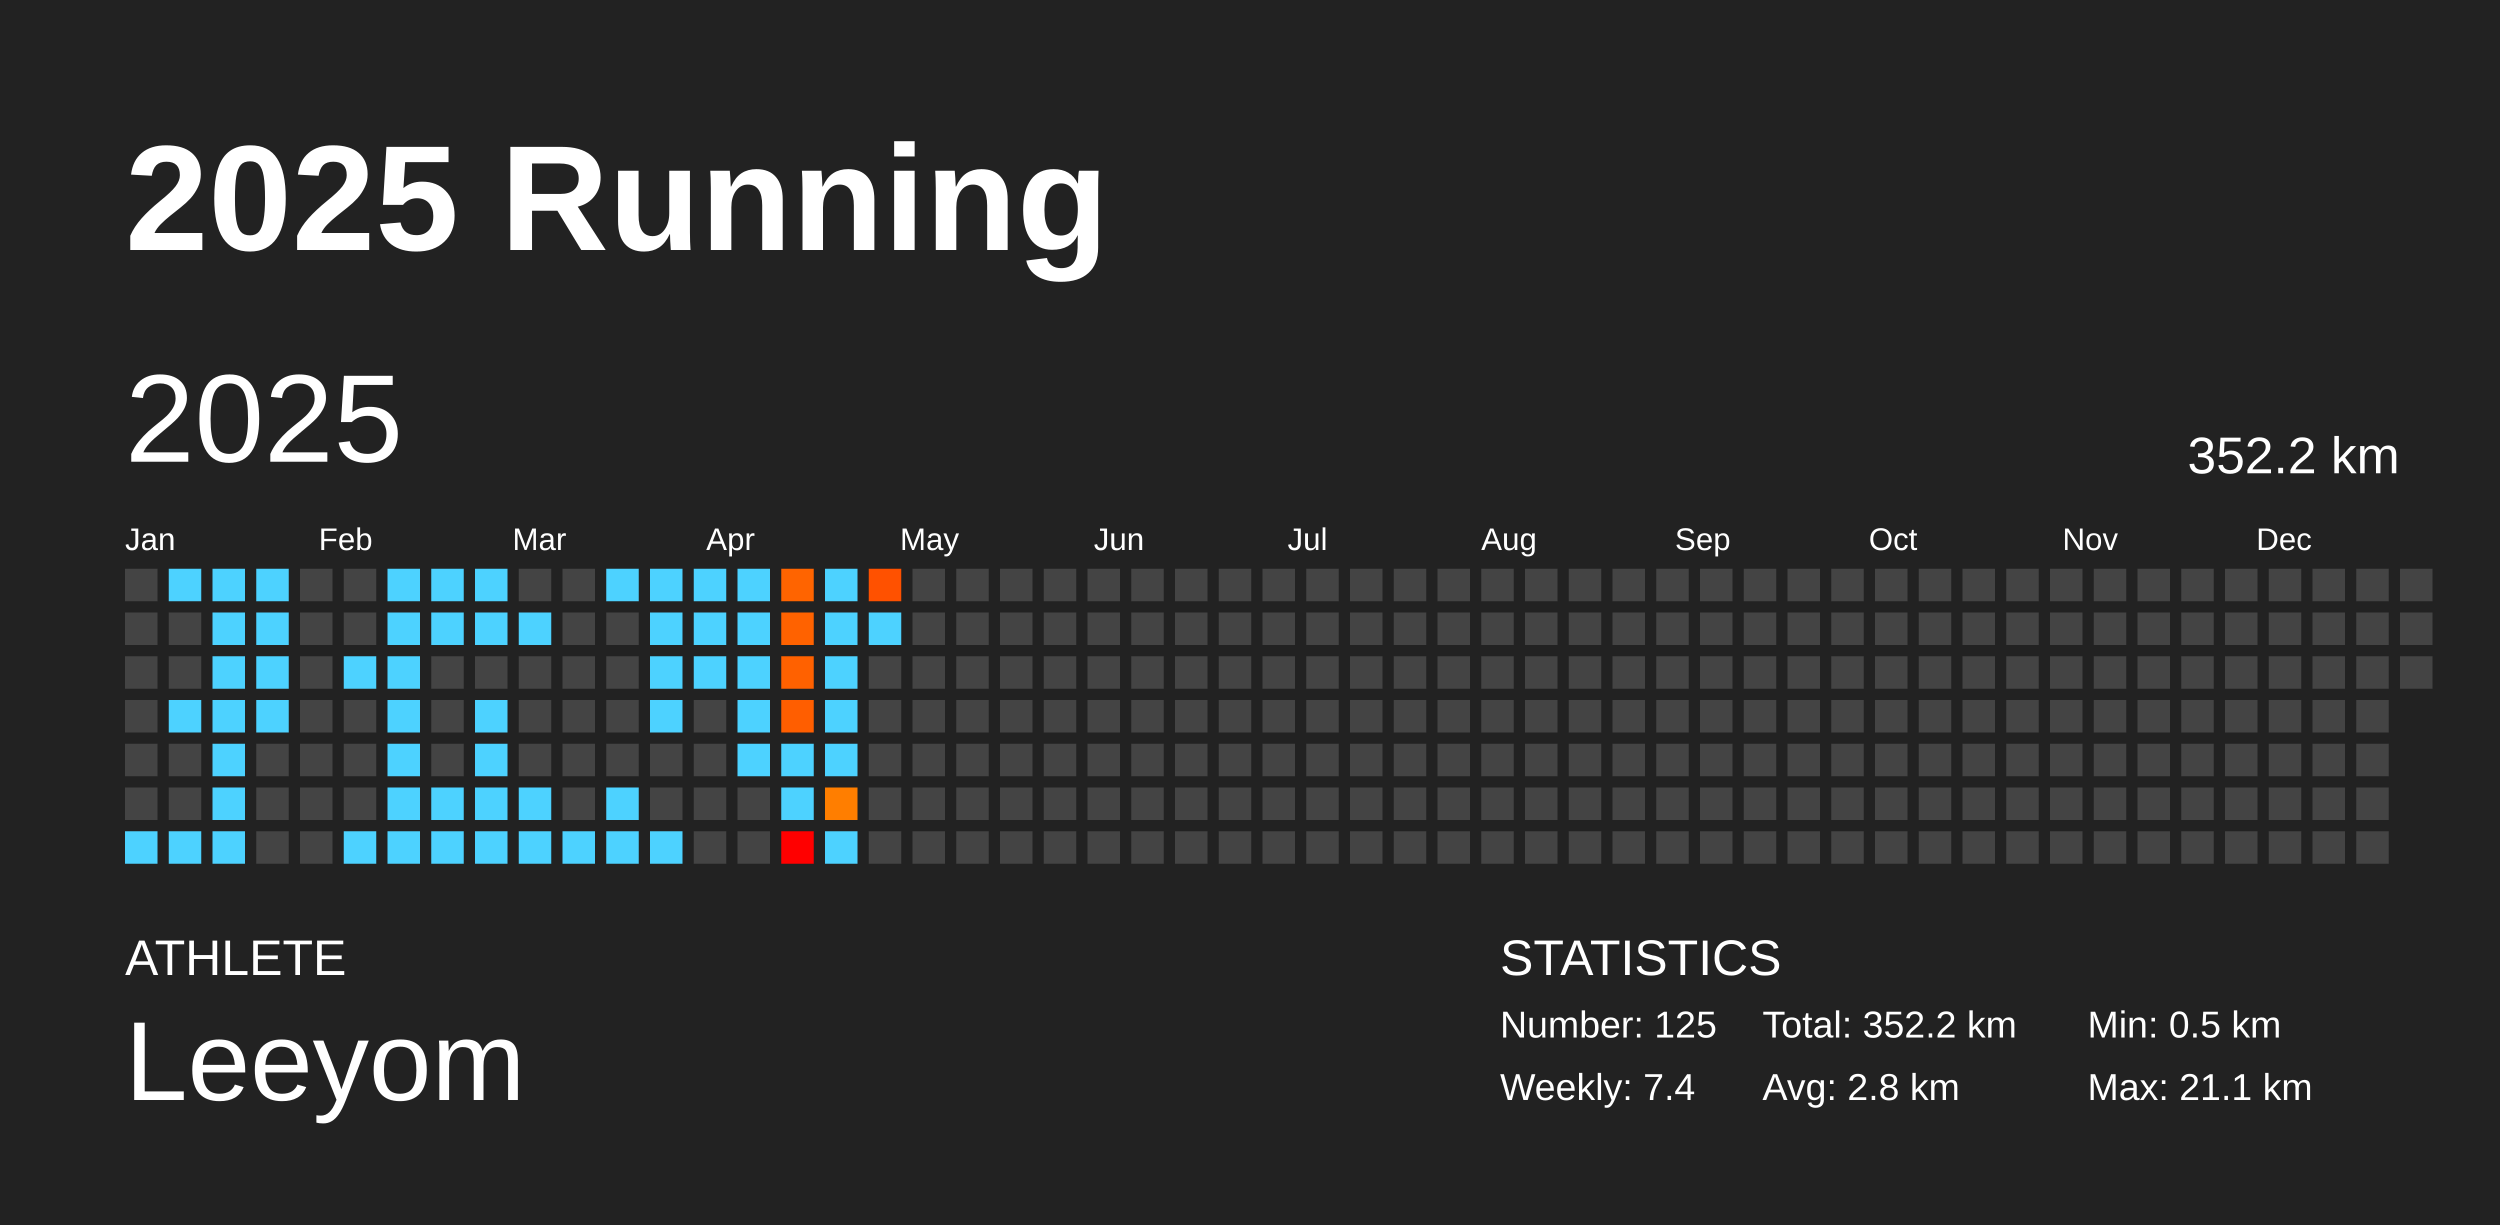
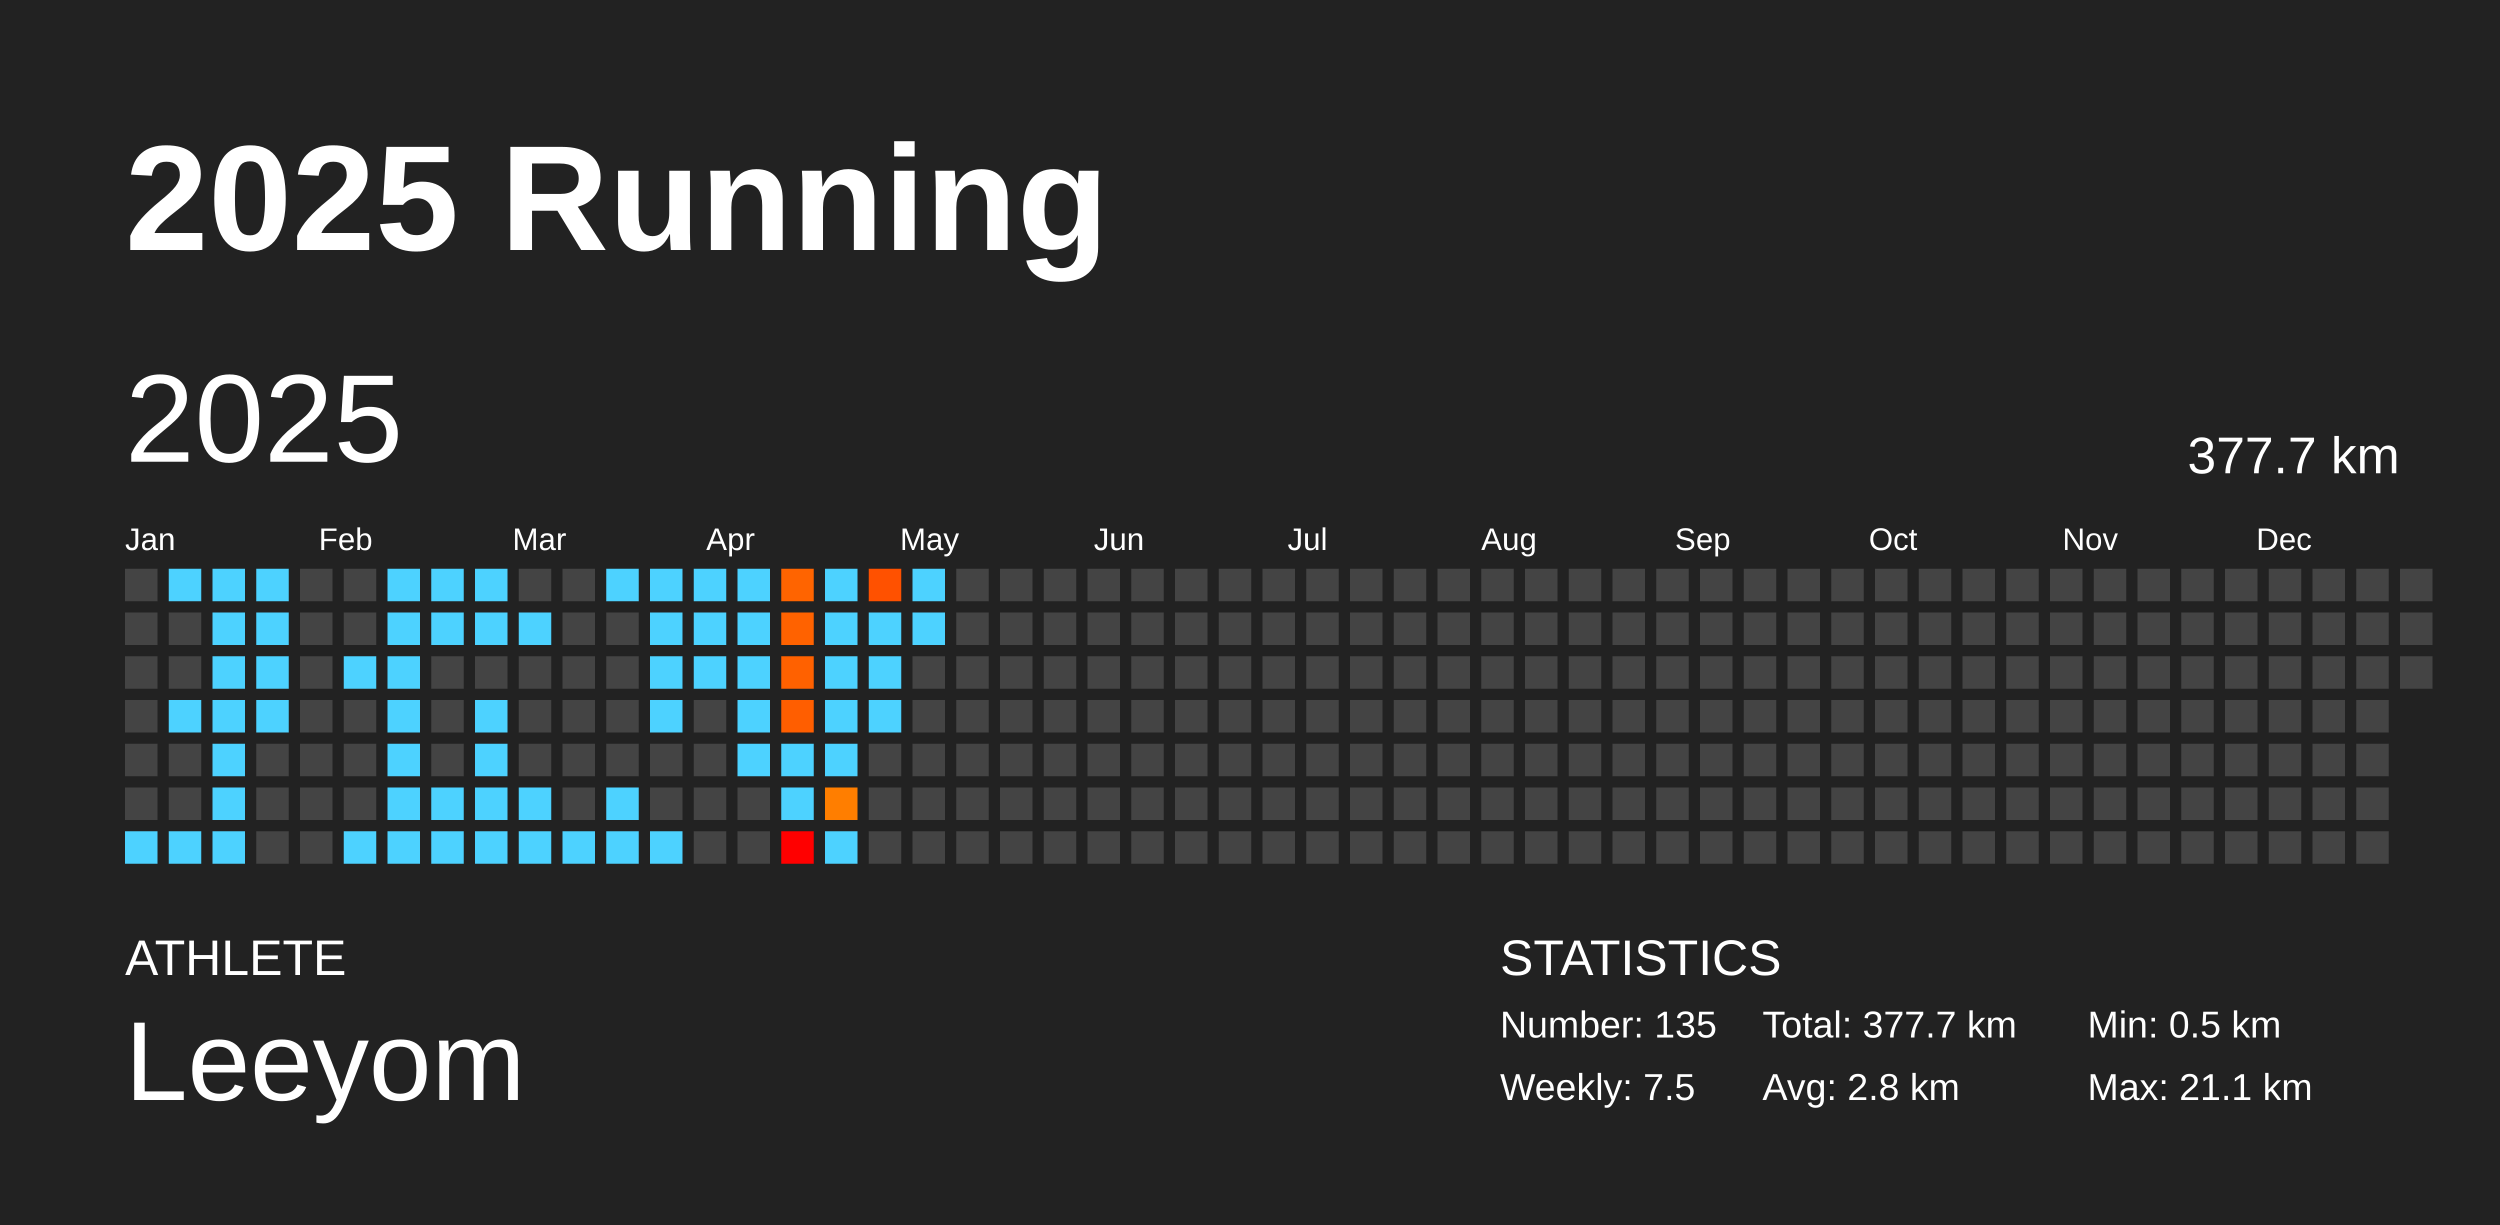
<svg xmlns="http://www.w3.org/2000/svg" baseProfile="full" height="98mm" version="1.1" viewBox="0,0,200,98" width="200mm">
  <defs />
  <rect fill="#222222" height="98" width="200" x="0" y="0" />
  <text fill="#FFFFFF" style="font-size:12px; font-family:Arial; font-weight:bold;" x="10" y="20">2025 Running</text>
  <text fill="#FFFFFF" style="font-size:4px; font-family:Arial" x="10" y="78">ATHLETE</text>
  <text fill="#FFFFFF" style="font-size:9px; font-family:Arial" x="10" y="88">Leeyom</text>
  <text fill="#FFFFFF" style="font-size:4px; font-family:Arial" x="120" y="78">STATISTICS</text>
-   <text fill="#FFFFFF" style="font-size:3px; font-family:Arial" x="120" y="83">Number: 125</text>
-   <text fill="#FFFFFF" style="font-size:3px; font-family:Arial" x="120" y="88">Weekly: 7.4</text>
-   <text fill="#FFFFFF" style="font-size:3px; font-family:Arial" x="141" y="83">Total: 352.2 km</text>
+   <text fill="#FFFFFF" style="font-size:3px; font-family:Arial" x="120" y="83">Number: 135</text>
+   <text fill="#FFFFFF" style="font-size:3px; font-family:Arial" x="120" y="88">Weekly: 7.5</text>
+   <text fill="#FFFFFF" style="font-size:3px; font-family:Arial" x="141" y="83">Total: 377.7 km</text>
  <text fill="#FFFFFF" style="font-size:3px; font-family:Arial" x="141" y="88">Avg: 2.8 km</text>
  <text fill="#FFFFFF" style="font-size:3px; font-family:Arial" x="167" y="83">Min: 0.5 km</text>
  <text fill="#FFFFFF" style="font-size:3px; font-family:Arial" x="167" y="88">Max: 21.1 km</text>
  <text dominant-baseline="hanging" fill="#FFFFFF" style="font-size:10.0px; font-family:Arial;" x="10" y="30">2025</text>
-   <text dominant-baseline="hanging" fill="#FFFFFF" style="font-size:4.125px; font-family:Arial;" x="175" y="35">352.2 km</text>
+   <text dominant-baseline="hanging" fill="#FFFFFF" style="font-size:4.125px; font-family:Arial;" x="175" y="35">377.7 km</text>
  <text fill="#FFFFFF" style="font-size:2.5px; font-family:Arial" x="10.0" y="44">Jan</text>
  <text fill="#FFFFFF" style="font-size:2.5px; font-family:Arial" x="25.5" y="44">Feb</text>
  <text fill="#FFFFFF" style="font-size:2.5px; font-family:Arial" x="41.0" y="44">Mar</text>
  <text fill="#FFFFFF" style="font-size:2.5px; font-family:Arial" x="56.5" y="44">Apr</text>
  <text fill="#FFFFFF" style="font-size:2.5px; font-family:Arial" x="72.0" y="44">May</text>
  <text fill="#FFFFFF" style="font-size:2.5px; font-family:Arial" x="87.5" y="44">Jun</text>
  <text fill="#FFFFFF" style="font-size:2.5px; font-family:Arial" x="103.0" y="44">Jul</text>
  <text fill="#FFFFFF" style="font-size:2.5px; font-family:Arial" x="118.5" y="44">Aug</text>
  <text fill="#FFFFFF" style="font-size:2.5px; font-family:Arial" x="134.0" y="44">Sep</text>
  <text fill="#FFFFFF" style="font-size:2.5px; font-family:Arial" x="149.5" y="44">Oct</text>
  <text fill="#FFFFFF" style="font-size:2.5px; font-family:Arial" x="165.0" y="44">Nov</text>
  <text fill="#FFFFFF" style="font-size:2.5px; font-family:Arial" x="180.5" y="44">Dec</text>
  <rect fill="#444444" height="2.6" width="2.6" x="10.0" y="45.5" />
  <rect fill="#444444" height="2.6" width="2.6" x="10.0" y="49.0" />
  <rect fill="#444444" height="2.6" width="2.6" x="10.0" y="52.5" />
  <rect fill="#444444" height="2.6" width="2.6" x="10.0" y="56.0" />
  <rect fill="#444444" height="2.6" width="2.6" x="10.0" y="59.5" />
  <rect fill="#444444" height="2.6" width="2.6" x="10.0" y="63.0" />
  <rect fill="#4dd2ff" height="2.6" width="2.6" x="10.0" y="66.5" />
  <rect fill="#4dd2ff" height="2.6" width="2.6" x="13.5" y="45.5" />
  <rect fill="#444444" height="2.6" width="2.6" x="13.5" y="49.0" />
  <rect fill="#444444" height="2.6" width="2.6" x="13.5" y="52.5" />
  <rect fill="#4dd2ff" height="2.6" width="2.6" x="13.5" y="56.0" />
  <rect fill="#444444" height="2.6" width="2.6" x="13.5" y="59.5" />
  <rect fill="#444444" height="2.6" width="2.6" x="13.5" y="63.0" />
  <rect fill="#4dd2ff" height="2.6" width="2.6" x="13.5" y="66.5" />
  <rect fill="#4dd2ff" height="2.6" width="2.6" x="17.0" y="45.5" />
  <rect fill="#4dd2ff" height="2.6" width="2.6" x="17.0" y="49.0" />
  <rect fill="#4dd2ff" height="2.6" width="2.6" x="17.0" y="52.5" />
  <rect fill="#4dd2ff" height="2.6" width="2.6" x="17.0" y="56.0" />
  <rect fill="#4dd2ff" height="2.6" width="2.6" x="17.0" y="59.5" />
  <rect fill="#4dd2ff" height="2.6" width="2.6" x="17.0" y="63.0" />
  <rect fill="#4dd2ff" height="2.6" width="2.6" x="17.0" y="66.5" />
  <rect fill="#4dd2ff" height="2.6" width="2.6" x="20.5" y="45.5" />
  <rect fill="#4dd2ff" height="2.6" width="2.6" x="20.5" y="49.0" />
  <rect fill="#4dd2ff" height="2.6" width="2.6" x="20.5" y="52.5" />
  <rect fill="#4dd2ff" height="2.6" width="2.6" x="20.5" y="56.0" />
  <rect fill="#444444" height="2.6" width="2.6" x="20.5" y="59.5" />
  <rect fill="#444444" height="2.6" width="2.6" x="20.5" y="63.0" />
  <rect fill="#444444" height="2.6" width="2.6" x="20.5" y="66.5" />
  <rect fill="#444444" height="2.6" width="2.6" x="24.0" y="45.5" />
  <rect fill="#444444" height="2.6" width="2.6" x="24.0" y="49.0" />
  <rect fill="#444444" height="2.6" width="2.6" x="24.0" y="52.5" />
  <rect fill="#444444" height="2.6" width="2.6" x="24.0" y="56.0" />
  <rect fill="#444444" height="2.6" width="2.6" x="24.0" y="59.5" />
  <rect fill="#444444" height="2.6" width="2.6" x="24.0" y="63.0" />
  <rect fill="#444444" height="2.6" width="2.6" x="24.0" y="66.5" />
  <rect fill="#444444" height="2.6" width="2.6" x="27.5" y="45.5" />
  <rect fill="#444444" height="2.6" width="2.6" x="27.5" y="49.0" />
  <rect fill="#4dd2ff" height="2.6" width="2.6" x="27.5" y="52.5" />
  <rect fill="#444444" height="2.6" width="2.6" x="27.5" y="56.0" />
  <rect fill="#444444" height="2.6" width="2.6" x="27.5" y="59.5" />
  <rect fill="#444444" height="2.6" width="2.6" x="27.5" y="63.0" />
  <rect fill="#4dd2ff" height="2.6" width="2.6" x="27.5" y="66.5" />
  <rect fill="#4dd2ff" height="2.6" width="2.6" x="31.0" y="45.5" />
  <rect fill="#4dd2ff" height="2.6" width="2.6" x="31.0" y="49.0" />
  <rect fill="#4dd2ff" height="2.6" width="2.6" x="31.0" y="52.5" />
  <rect fill="#4dd2ff" height="2.6" width="2.6" x="31.0" y="56.0" />
  <rect fill="#4dd2ff" height="2.6" width="2.6" x="31.0" y="59.5" />
  <rect fill="#4dd2ff" height="2.6" width="2.6" x="31.0" y="63.0" />
  <rect fill="#4dd2ff" height="2.6" width="2.6" x="31.0" y="66.5" />
  <rect fill="#4dd2ff" height="2.6" width="2.6" x="34.5" y="45.5" />
  <rect fill="#4dd2ff" height="2.6" width="2.6" x="34.5" y="49.0" />
  <rect fill="#444444" height="2.6" width="2.6" x="34.5" y="52.5" />
  <rect fill="#444444" height="2.6" width="2.6" x="34.5" y="56.0" />
  <rect fill="#444444" height="2.6" width="2.6" x="34.5" y="59.5" />
  <rect fill="#4dd2ff" height="2.6" width="2.6" x="34.5" y="63.0" />
  <rect fill="#4dd2ff" height="2.6" width="2.6" x="34.5" y="66.5" />
  <rect fill="#4dd2ff" height="2.6" width="2.6" x="38.0" y="45.5" />
  <rect fill="#4dd2ff" height="2.6" width="2.6" x="38.0" y="49.0" />
  <rect fill="#444444" height="2.6" width="2.6" x="38.0" y="52.5" />
  <rect fill="#4dd2ff" height="2.6" width="2.6" x="38.0" y="56.0" />
  <rect fill="#4dd2ff" height="2.6" width="2.6" x="38.0" y="59.5" />
  <rect fill="#4dd2ff" height="2.6" width="2.6" x="38.0" y="63.0" />
  <rect fill="#4dd2ff" height="2.6" width="2.6" x="38.0" y="66.5" />
  <rect fill="#444444" height="2.6" width="2.6" x="41.5" y="45.5" />
  <rect fill="#4dd2ff" height="2.6" width="2.6" x="41.5" y="49.0" />
  <rect fill="#444444" height="2.6" width="2.6" x="41.5" y="52.5" />
  <rect fill="#444444" height="2.6" width="2.6" x="41.5" y="56.0" />
  <rect fill="#444444" height="2.6" width="2.6" x="41.5" y="59.5" />
  <rect fill="#4dd2ff" height="2.6" width="2.6" x="41.5" y="63.0" />
  <rect fill="#4dd2ff" height="2.6" width="2.6" x="41.5" y="66.5" />
  <rect fill="#444444" height="2.6" width="2.6" x="45.0" y="45.5" />
  <rect fill="#444444" height="2.6" width="2.6" x="45.0" y="49.0" />
  <rect fill="#444444" height="2.6" width="2.6" x="45.0" y="52.5" />
  <rect fill="#444444" height="2.6" width="2.6" x="45.0" y="56.0" />
  <rect fill="#444444" height="2.6" width="2.6" x="45.0" y="59.5" />
  <rect fill="#444444" height="2.6" width="2.6" x="45.0" y="63.0" />
  <rect fill="#4dd2ff" height="2.6" width="2.6" x="45.0" y="66.5" />
  <rect fill="#4dd2ff" height="2.6" width="2.6" x="48.5" y="45.5" />
  <rect fill="#444444" height="2.6" width="2.6" x="48.5" y="49.0" />
  <rect fill="#444444" height="2.6" width="2.6" x="48.5" y="52.5" />
  <rect fill="#444444" height="2.6" width="2.6" x="48.5" y="56.0" />
  <rect fill="#444444" height="2.6" width="2.6" x="48.5" y="59.5" />
  <rect fill="#4dd2ff" height="2.6" width="2.6" x="48.5" y="63.0" />
  <rect fill="#4dd2ff" height="2.6" width="2.6" x="48.5" y="66.5" />
  <rect fill="#4dd2ff" height="2.6" width="2.6" x="52.0" y="45.5" />
  <rect fill="#4dd2ff" height="2.6" width="2.6" x="52.0" y="49.0" />
  <rect fill="#4dd2ff" height="2.6" width="2.6" x="52.0" y="52.5" />
  <rect fill="#4dd2ff" height="2.6" width="2.6" x="52.0" y="56.0" />
  <rect fill="#444444" height="2.6" width="2.6" x="52.0" y="59.5" />
  <rect fill="#444444" height="2.6" width="2.6" x="52.0" y="63.0" />
  <rect fill="#4dd2ff" height="2.6" width="2.6" x="52.0" y="66.5" />
  <rect fill="#4dd2ff" height="2.6" width="2.6" x="55.5" y="45.5" />
  <rect fill="#4dd2ff" height="2.6" width="2.6" x="55.5" y="49.0" />
  <rect fill="#4dd2ff" height="2.6" width="2.6" x="55.5" y="52.5" />
  <rect fill="#444444" height="2.6" width="2.6" x="55.5" y="56.0" />
  <rect fill="#444444" height="2.6" width="2.6" x="55.5" y="59.5" />
  <rect fill="#444444" height="2.6" width="2.6" x="55.5" y="63.0" />
  <rect fill="#444444" height="2.6" width="2.6" x="55.5" y="66.5" />
  <rect fill="#4dd2ff" height="2.6" width="2.6" x="59.0" y="45.5" />
  <rect fill="#4dd2ff" height="2.6" width="2.6" x="59.0" y="49.0" />
  <rect fill="#4dd2ff" height="2.6" width="2.6" x="59.0" y="52.5" />
  <rect fill="#4dd2ff" height="2.6" width="2.6" x="59.0" y="56.0" />
  <rect fill="#4dd2ff" height="2.6" width="2.6" x="59.0" y="59.5" />
  <rect fill="#444444" height="2.6" width="2.6" x="59.0" y="63.0" />
  <rect fill="#444444" height="2.6" width="2.6" x="59.0" y="66.5" />
  <rect fill="#ff6400" height="2.6" width="2.6" x="62.5" y="45.5" />
  <rect fill="#ff6200" height="2.6" width="2.6" x="62.5" y="49.0" />
  <rect fill="#ff6100" height="2.6" width="2.6" x="62.5" y="52.5" />
  <rect fill="#ff5e00" height="2.6" width="2.6" x="62.5" y="56.0" />
  <rect fill="#4dd2ff" height="2.6" width="2.6" x="62.5" y="59.5" />
  <rect fill="#4dd2ff" height="2.6" width="2.6" x="62.5" y="63.0" />
  <rect fill="red" height="2.6" width="2.6" x="62.5" y="66.5" />
  <rect fill="#4dd2ff" height="2.6" width="2.6" x="66.0" y="45.5" />
  <rect fill="#4dd2ff" height="2.6" width="2.6" x="66.0" y="49.0" />
  <rect fill="#4dd2ff" height="2.6" width="2.6" x="66.0" y="52.5" />
  <rect fill="#4dd2ff" height="2.6" width="2.6" x="66.0" y="56.0" />
  <rect fill="#4dd2ff" height="2.6" width="2.6" x="66.0" y="59.5" />
  <rect fill="#ff7e00" height="2.6" width="2.6" x="66.0" y="63.0" />
  <rect fill="#4dd2ff" height="2.6" width="2.6" x="66.0" y="66.5" />
  <rect fill="#ff5100" height="2.6" width="2.6" x="69.5" y="45.5" />
  <rect fill="#4dd2ff" height="2.6" width="2.6" x="69.5" y="49.0" />
-   <rect fill="#444444" height="2.6" width="2.6" x="69.5" y="52.5" />
-   <rect fill="#444444" height="2.6" width="2.6" x="69.5" y="56.0" />
+   <rect fill="#4dd2ff" height="2.6" width="2.6" x="69.5" y="52.5" />
+   <rect fill="#4dd2ff" height="2.6" width="2.6" x="69.5" y="56.0" />
  <rect fill="#444444" height="2.6" width="2.6" x="69.5" y="59.5" />
  <rect fill="#444444" height="2.6" width="2.6" x="69.5" y="63.0" />
  <rect fill="#444444" height="2.6" width="2.6" x="69.5" y="66.5" />
-   <rect fill="#444444" height="2.6" width="2.6" x="73.0" y="45.5" />
-   <rect fill="#444444" height="2.6" width="2.6" x="73.0" y="49.0" />
+   <rect fill="#4dd2ff" height="2.6" width="2.6" x="73.0" y="45.5" />
+   <rect fill="#4dd2ff" height="2.6" width="2.6" x="73.0" y="49.0" />
  <rect fill="#444444" height="2.6" width="2.6" x="73.0" y="52.5" />
  <rect fill="#444444" height="2.6" width="2.6" x="73.0" y="56.0" />
  <rect fill="#444444" height="2.6" width="2.6" x="73.0" y="59.5" />
  <rect fill="#444444" height="2.6" width="2.6" x="73.0" y="63.0" />
  <rect fill="#444444" height="2.6" width="2.6" x="73.0" y="66.5" />
  <rect fill="#444444" height="2.6" width="2.6" x="76.5" y="45.5" />
  <rect fill="#444444" height="2.6" width="2.6" x="76.5" y="49.0" />
  <rect fill="#444444" height="2.6" width="2.6" x="76.5" y="52.5" />
  <rect fill="#444444" height="2.6" width="2.6" x="76.5" y="56.0" />
  <rect fill="#444444" height="2.6" width="2.6" x="76.5" y="59.5" />
  <rect fill="#444444" height="2.6" width="2.6" x="76.5" y="63.0" />
  <rect fill="#444444" height="2.6" width="2.6" x="76.5" y="66.5" />
  <rect fill="#444444" height="2.6" width="2.6" x="80.0" y="45.5" />
  <rect fill="#444444" height="2.6" width="2.6" x="80.0" y="49.0" />
  <rect fill="#444444" height="2.6" width="2.6" x="80.0" y="52.5" />
  <rect fill="#444444" height="2.6" width="2.6" x="80.0" y="56.0" />
  <rect fill="#444444" height="2.6" width="2.6" x="80.0" y="59.5" />
  <rect fill="#444444" height="2.6" width="2.6" x="80.0" y="63.0" />
  <rect fill="#444444" height="2.6" width="2.6" x="80.0" y="66.5" />
  <rect fill="#444444" height="2.6" width="2.6" x="83.5" y="45.5" />
  <rect fill="#444444" height="2.6" width="2.6" x="83.5" y="49.0" />
  <rect fill="#444444" height="2.6" width="2.6" x="83.5" y="52.5" />
  <rect fill="#444444" height="2.6" width="2.6" x="83.5" y="56.0" />
  <rect fill="#444444" height="2.6" width="2.6" x="83.5" y="59.5" />
  <rect fill="#444444" height="2.6" width="2.6" x="83.5" y="63.0" />
  <rect fill="#444444" height="2.6" width="2.6" x="83.5" y="66.5" />
  <rect fill="#444444" height="2.6" width="2.6" x="87.0" y="45.5" />
  <rect fill="#444444" height="2.6" width="2.6" x="87.0" y="49.0" />
  <rect fill="#444444" height="2.6" width="2.6" x="87.0" y="52.5" />
  <rect fill="#444444" height="2.6" width="2.6" x="87.0" y="56.0" />
  <rect fill="#444444" height="2.6" width="2.6" x="87.0" y="59.5" />
  <rect fill="#444444" height="2.6" width="2.6" x="87.0" y="63.0" />
  <rect fill="#444444" height="2.6" width="2.6" x="87.0" y="66.5" />
  <rect fill="#444444" height="2.6" width="2.6" x="90.5" y="45.5" />
  <rect fill="#444444" height="2.6" width="2.6" x="90.5" y="49.0" />
  <rect fill="#444444" height="2.6" width="2.6" x="90.5" y="52.5" />
  <rect fill="#444444" height="2.6" width="2.6" x="90.5" y="56.0" />
  <rect fill="#444444" height="2.6" width="2.6" x="90.5" y="59.5" />
  <rect fill="#444444" height="2.6" width="2.6" x="90.5" y="63.0" />
  <rect fill="#444444" height="2.6" width="2.6" x="90.5" y="66.5" />
  <rect fill="#444444" height="2.6" width="2.6" x="94.0" y="45.5" />
  <rect fill="#444444" height="2.6" width="2.6" x="94.0" y="49.0" />
  <rect fill="#444444" height="2.6" width="2.6" x="94.0" y="52.5" />
  <rect fill="#444444" height="2.6" width="2.6" x="94.0" y="56.0" />
  <rect fill="#444444" height="2.6" width="2.6" x="94.0" y="59.5" />
  <rect fill="#444444" height="2.6" width="2.6" x="94.0" y="63.0" />
  <rect fill="#444444" height="2.6" width="2.6" x="94.0" y="66.5" />
  <rect fill="#444444" height="2.6" width="2.6" x="97.5" y="45.5" />
  <rect fill="#444444" height="2.6" width="2.6" x="97.5" y="49.0" />
  <rect fill="#444444" height="2.6" width="2.6" x="97.5" y="52.5" />
  <rect fill="#444444" height="2.6" width="2.6" x="97.5" y="56.0" />
  <rect fill="#444444" height="2.6" width="2.6" x="97.5" y="59.5" />
  <rect fill="#444444" height="2.6" width="2.6" x="97.5" y="63.0" />
  <rect fill="#444444" height="2.6" width="2.6" x="97.5" y="66.5" />
  <rect fill="#444444" height="2.6" width="2.6" x="101.0" y="45.5" />
  <rect fill="#444444" height="2.6" width="2.6" x="101.0" y="49.0" />
  <rect fill="#444444" height="2.6" width="2.6" x="101.0" y="52.5" />
  <rect fill="#444444" height="2.6" width="2.6" x="101.0" y="56.0" />
  <rect fill="#444444" height="2.6" width="2.6" x="101.0" y="59.5" />
  <rect fill="#444444" height="2.6" width="2.6" x="101.0" y="63.0" />
  <rect fill="#444444" height="2.6" width="2.6" x="101.0" y="66.5" />
  <rect fill="#444444" height="2.6" width="2.6" x="104.5" y="45.5" />
  <rect fill="#444444" height="2.6" width="2.6" x="104.5" y="49.0" />
  <rect fill="#444444" height="2.6" width="2.6" x="104.5" y="52.5" />
  <rect fill="#444444" height="2.6" width="2.6" x="104.5" y="56.0" />
  <rect fill="#444444" height="2.6" width="2.6" x="104.5" y="59.5" />
  <rect fill="#444444" height="2.6" width="2.6" x="104.5" y="63.0" />
  <rect fill="#444444" height="2.6" width="2.6" x="104.5" y="66.5" />
  <rect fill="#444444" height="2.6" width="2.6" x="108.0" y="45.5" />
  <rect fill="#444444" height="2.6" width="2.6" x="108.0" y="49.0" />
  <rect fill="#444444" height="2.6" width="2.6" x="108.0" y="52.5" />
  <rect fill="#444444" height="2.6" width="2.6" x="108.0" y="56.0" />
  <rect fill="#444444" height="2.6" width="2.6" x="108.0" y="59.5" />
  <rect fill="#444444" height="2.6" width="2.6" x="108.0" y="63.0" />
  <rect fill="#444444" height="2.6" width="2.6" x="108.0" y="66.5" />
  <rect fill="#444444" height="2.6" width="2.6" x="111.5" y="45.5" />
  <rect fill="#444444" height="2.6" width="2.6" x="111.5" y="49.0" />
  <rect fill="#444444" height="2.6" width="2.6" x="111.5" y="52.5" />
  <rect fill="#444444" height="2.6" width="2.6" x="111.5" y="56.0" />
  <rect fill="#444444" height="2.6" width="2.6" x="111.5" y="59.5" />
  <rect fill="#444444" height="2.6" width="2.6" x="111.5" y="63.0" />
  <rect fill="#444444" height="2.6" width="2.6" x="111.5" y="66.5" />
  <rect fill="#444444" height="2.6" width="2.6" x="115.0" y="45.5" />
  <rect fill="#444444" height="2.6" width="2.6" x="115.0" y="49.0" />
  <rect fill="#444444" height="2.6" width="2.6" x="115.0" y="52.5" />
  <rect fill="#444444" height="2.6" width="2.6" x="115.0" y="56.0" />
  <rect fill="#444444" height="2.6" width="2.6" x="115.0" y="59.5" />
  <rect fill="#444444" height="2.6" width="2.6" x="115.0" y="63.0" />
  <rect fill="#444444" height="2.6" width="2.6" x="115.0" y="66.5" />
  <rect fill="#444444" height="2.6" width="2.6" x="118.5" y="45.5" />
  <rect fill="#444444" height="2.6" width="2.6" x="118.5" y="49.0" />
  <rect fill="#444444" height="2.6" width="2.6" x="118.5" y="52.5" />
  <rect fill="#444444" height="2.6" width="2.6" x="118.5" y="56.0" />
  <rect fill="#444444" height="2.6" width="2.6" x="118.5" y="59.5" />
  <rect fill="#444444" height="2.6" width="2.6" x="118.5" y="63.0" />
  <rect fill="#444444" height="2.6" width="2.6" x="118.5" y="66.5" />
  <rect fill="#444444" height="2.6" width="2.6" x="122.0" y="45.5" />
  <rect fill="#444444" height="2.6" width="2.6" x="122.0" y="49.0" />
  <rect fill="#444444" height="2.6" width="2.6" x="122.0" y="52.5" />
  <rect fill="#444444" height="2.6" width="2.6" x="122.0" y="56.0" />
  <rect fill="#444444" height="2.6" width="2.6" x="122.0" y="59.5" />
  <rect fill="#444444" height="2.6" width="2.6" x="122.0" y="63.0" />
  <rect fill="#444444" height="2.6" width="2.6" x="122.0" y="66.5" />
  <rect fill="#444444" height="2.6" width="2.6" x="125.5" y="45.5" />
  <rect fill="#444444" height="2.6" width="2.6" x="125.5" y="49.0" />
  <rect fill="#444444" height="2.6" width="2.6" x="125.5" y="52.5" />
  <rect fill="#444444" height="2.6" width="2.6" x="125.5" y="56.0" />
  <rect fill="#444444" height="2.6" width="2.6" x="125.5" y="59.5" />
  <rect fill="#444444" height="2.6" width="2.6" x="125.5" y="63.0" />
  <rect fill="#444444" height="2.6" width="2.6" x="125.5" y="66.5" />
  <rect fill="#444444" height="2.6" width="2.6" x="129.0" y="45.5" />
  <rect fill="#444444" height="2.6" width="2.6" x="129.0" y="49.0" />
  <rect fill="#444444" height="2.6" width="2.6" x="129.0" y="52.5" />
  <rect fill="#444444" height="2.6" width="2.6" x="129.0" y="56.0" />
  <rect fill="#444444" height="2.6" width="2.6" x="129.0" y="59.5" />
  <rect fill="#444444" height="2.6" width="2.6" x="129.0" y="63.0" />
  <rect fill="#444444" height="2.6" width="2.6" x="129.0" y="66.5" />
  <rect fill="#444444" height="2.6" width="2.6" x="132.5" y="45.5" />
  <rect fill="#444444" height="2.6" width="2.6" x="132.5" y="49.0" />
  <rect fill="#444444" height="2.6" width="2.6" x="132.5" y="52.5" />
  <rect fill="#444444" height="2.6" width="2.6" x="132.5" y="56.0" />
  <rect fill="#444444" height="2.6" width="2.6" x="132.5" y="59.5" />
  <rect fill="#444444" height="2.6" width="2.6" x="132.5" y="63.0" />
  <rect fill="#444444" height="2.6" width="2.6" x="132.5" y="66.5" />
  <rect fill="#444444" height="2.6" width="2.6" x="136.0" y="45.5" />
  <rect fill="#444444" height="2.6" width="2.6" x="136.0" y="49.0" />
  <rect fill="#444444" height="2.6" width="2.6" x="136.0" y="52.5" />
  <rect fill="#444444" height="2.6" width="2.6" x="136.0" y="56.0" />
  <rect fill="#444444" height="2.6" width="2.6" x="136.0" y="59.5" />
  <rect fill="#444444" height="2.6" width="2.6" x="136.0" y="63.0" />
  <rect fill="#444444" height="2.6" width="2.6" x="136.0" y="66.5" />
  <rect fill="#444444" height="2.6" width="2.6" x="139.5" y="45.5" />
  <rect fill="#444444" height="2.6" width="2.6" x="139.5" y="49.0" />
  <rect fill="#444444" height="2.6" width="2.6" x="139.5" y="52.5" />
  <rect fill="#444444" height="2.6" width="2.6" x="139.5" y="56.0" />
  <rect fill="#444444" height="2.6" width="2.6" x="139.5" y="59.5" />
  <rect fill="#444444" height="2.6" width="2.6" x="139.5" y="63.0" />
  <rect fill="#444444" height="2.6" width="2.6" x="139.5" y="66.5" />
  <rect fill="#444444" height="2.6" width="2.6" x="143.0" y="45.5" />
  <rect fill="#444444" height="2.6" width="2.6" x="143.0" y="49.0" />
  <rect fill="#444444" height="2.6" width="2.6" x="143.0" y="52.5" />
  <rect fill="#444444" height="2.6" width="2.6" x="143.0" y="56.0" />
  <rect fill="#444444" height="2.6" width="2.6" x="143.0" y="59.5" />
  <rect fill="#444444" height="2.6" width="2.6" x="143.0" y="63.0" />
  <rect fill="#444444" height="2.6" width="2.6" x="143.0" y="66.5" />
  <rect fill="#444444" height="2.6" width="2.6" x="146.5" y="45.5" />
  <rect fill="#444444" height="2.6" width="2.6" x="146.5" y="49.0" />
  <rect fill="#444444" height="2.6" width="2.6" x="146.5" y="52.5" />
  <rect fill="#444444" height="2.6" width="2.6" x="146.5" y="56.0" />
  <rect fill="#444444" height="2.6" width="2.6" x="146.5" y="59.5" />
  <rect fill="#444444" height="2.6" width="2.6" x="146.5" y="63.0" />
  <rect fill="#444444" height="2.6" width="2.6" x="146.5" y="66.5" />
  <rect fill="#444444" height="2.6" width="2.6" x="150.0" y="45.5" />
  <rect fill="#444444" height="2.6" width="2.6" x="150.0" y="49.0" />
  <rect fill="#444444" height="2.6" width="2.6" x="150.0" y="52.5" />
  <rect fill="#444444" height="2.6" width="2.6" x="150.0" y="56.0" />
  <rect fill="#444444" height="2.6" width="2.6" x="150.0" y="59.5" />
  <rect fill="#444444" height="2.6" width="2.6" x="150.0" y="63.0" />
  <rect fill="#444444" height="2.6" width="2.6" x="150.0" y="66.5" />
  <rect fill="#444444" height="2.6" width="2.6" x="153.5" y="45.5" />
  <rect fill="#444444" height="2.6" width="2.6" x="153.5" y="49.0" />
  <rect fill="#444444" height="2.6" width="2.6" x="153.5" y="52.5" />
  <rect fill="#444444" height="2.6" width="2.6" x="153.5" y="56.0" />
  <rect fill="#444444" height="2.6" width="2.6" x="153.5" y="59.5" />
  <rect fill="#444444" height="2.6" width="2.6" x="153.5" y="63.0" />
  <rect fill="#444444" height="2.6" width="2.6" x="153.5" y="66.5" />
  <rect fill="#444444" height="2.6" width="2.6" x="157.0" y="45.5" />
  <rect fill="#444444" height="2.6" width="2.6" x="157.0" y="49.0" />
  <rect fill="#444444" height="2.6" width="2.6" x="157.0" y="52.5" />
  <rect fill="#444444" height="2.6" width="2.6" x="157.0" y="56.0" />
  <rect fill="#444444" height="2.6" width="2.6" x="157.0" y="59.5" />
  <rect fill="#444444" height="2.6" width="2.6" x="157.0" y="63.0" />
  <rect fill="#444444" height="2.6" width="2.6" x="157.0" y="66.5" />
  <rect fill="#444444" height="2.6" width="2.6" x="160.5" y="45.5" />
  <rect fill="#444444" height="2.6" width="2.6" x="160.5" y="49.0" />
  <rect fill="#444444" height="2.6" width="2.6" x="160.5" y="52.5" />
  <rect fill="#444444" height="2.6" width="2.6" x="160.5" y="56.0" />
  <rect fill="#444444" height="2.6" width="2.6" x="160.5" y="59.5" />
  <rect fill="#444444" height="2.6" width="2.6" x="160.5" y="63.0" />
  <rect fill="#444444" height="2.6" width="2.6" x="160.5" y="66.5" />
  <rect fill="#444444" height="2.6" width="2.6" x="164.0" y="45.5" />
  <rect fill="#444444" height="2.6" width="2.6" x="164.0" y="49.0" />
  <rect fill="#444444" height="2.6" width="2.6" x="164.0" y="52.5" />
  <rect fill="#444444" height="2.6" width="2.6" x="164.0" y="56.0" />
  <rect fill="#444444" height="2.6" width="2.6" x="164.0" y="59.5" />
  <rect fill="#444444" height="2.6" width="2.6" x="164.0" y="63.0" />
  <rect fill="#444444" height="2.6" width="2.6" x="164.0" y="66.5" />
  <rect fill="#444444" height="2.6" width="2.6" x="167.5" y="45.5" />
  <rect fill="#444444" height="2.6" width="2.6" x="167.5" y="49.0" />
  <rect fill="#444444" height="2.6" width="2.6" x="167.5" y="52.5" />
  <rect fill="#444444" height="2.6" width="2.6" x="167.5" y="56.0" />
  <rect fill="#444444" height="2.6" width="2.6" x="167.5" y="59.5" />
  <rect fill="#444444" height="2.6" width="2.6" x="167.5" y="63.0" />
  <rect fill="#444444" height="2.6" width="2.6" x="167.5" y="66.5" />
  <rect fill="#444444" height="2.6" width="2.6" x="171.0" y="45.5" />
  <rect fill="#444444" height="2.6" width="2.6" x="171.0" y="49.0" />
  <rect fill="#444444" height="2.6" width="2.6" x="171.0" y="52.5" />
  <rect fill="#444444" height="2.6" width="2.6" x="171.0" y="56.0" />
  <rect fill="#444444" height="2.6" width="2.6" x="171.0" y="59.5" />
  <rect fill="#444444" height="2.6" width="2.6" x="171.0" y="63.0" />
  <rect fill="#444444" height="2.6" width="2.6" x="171.0" y="66.5" />
  <rect fill="#444444" height="2.6" width="2.6" x="174.5" y="45.5" />
  <rect fill="#444444" height="2.6" width="2.6" x="174.5" y="49.0" />
  <rect fill="#444444" height="2.6" width="2.6" x="174.5" y="52.5" />
  <rect fill="#444444" height="2.6" width="2.6" x="174.5" y="56.0" />
  <rect fill="#444444" height="2.6" width="2.6" x="174.5" y="59.5" />
  <rect fill="#444444" height="2.6" width="2.6" x="174.5" y="63.0" />
  <rect fill="#444444" height="2.6" width="2.6" x="174.5" y="66.5" />
  <rect fill="#444444" height="2.6" width="2.6" x="178.0" y="45.5" />
  <rect fill="#444444" height="2.6" width="2.6" x="178.0" y="49.0" />
  <rect fill="#444444" height="2.6" width="2.6" x="178.0" y="52.5" />
  <rect fill="#444444" height="2.6" width="2.6" x="178.0" y="56.0" />
  <rect fill="#444444" height="2.6" width="2.6" x="178.0" y="59.5" />
  <rect fill="#444444" height="2.6" width="2.6" x="178.0" y="63.0" />
  <rect fill="#444444" height="2.6" width="2.6" x="178.0" y="66.5" />
  <rect fill="#444444" height="2.6" width="2.6" x="181.5" y="45.5" />
  <rect fill="#444444" height="2.6" width="2.6" x="181.5" y="49.0" />
  <rect fill="#444444" height="2.6" width="2.6" x="181.5" y="52.5" />
  <rect fill="#444444" height="2.6" width="2.6" x="181.5" y="56.0" />
  <rect fill="#444444" height="2.6" width="2.6" x="181.5" y="59.5" />
  <rect fill="#444444" height="2.6" width="2.6" x="181.5" y="63.0" />
  <rect fill="#444444" height="2.6" width="2.6" x="181.5" y="66.5" />
  <rect fill="#444444" height="2.6" width="2.6" x="185.0" y="45.5" />
  <rect fill="#444444" height="2.6" width="2.6" x="185.0" y="49.0" />
  <rect fill="#444444" height="2.6" width="2.6" x="185.0" y="52.5" />
  <rect fill="#444444" height="2.6" width="2.6" x="185.0" y="56.0" />
  <rect fill="#444444" height="2.6" width="2.6" x="185.0" y="59.5" />
  <rect fill="#444444" height="2.6" width="2.6" x="185.0" y="63.0" />
  <rect fill="#444444" height="2.6" width="2.6" x="185.0" y="66.5" />
  <rect fill="#444444" height="2.6" width="2.6" x="188.5" y="45.5" />
  <rect fill="#444444" height="2.6" width="2.6" x="188.5" y="49.0" />
  <rect fill="#444444" height="2.6" width="2.6" x="188.5" y="52.5" />
  <rect fill="#444444" height="2.6" width="2.6" x="188.5" y="56.0" />
  <rect fill="#444444" height="2.6" width="2.6" x="188.5" y="59.5" />
  <rect fill="#444444" height="2.6" width="2.6" x="188.5" y="63.0" />
  <rect fill="#444444" height="2.6" width="2.6" x="188.5" y="66.5" />
  <rect fill="#444444" height="2.6" width="2.6" x="192.0" y="45.5" />
  <rect fill="#444444" height="2.6" width="2.6" x="192.0" y="49.0" />
  <rect fill="#444444" height="2.6" width="2.6" x="192.0" y="52.5" />
</svg>
